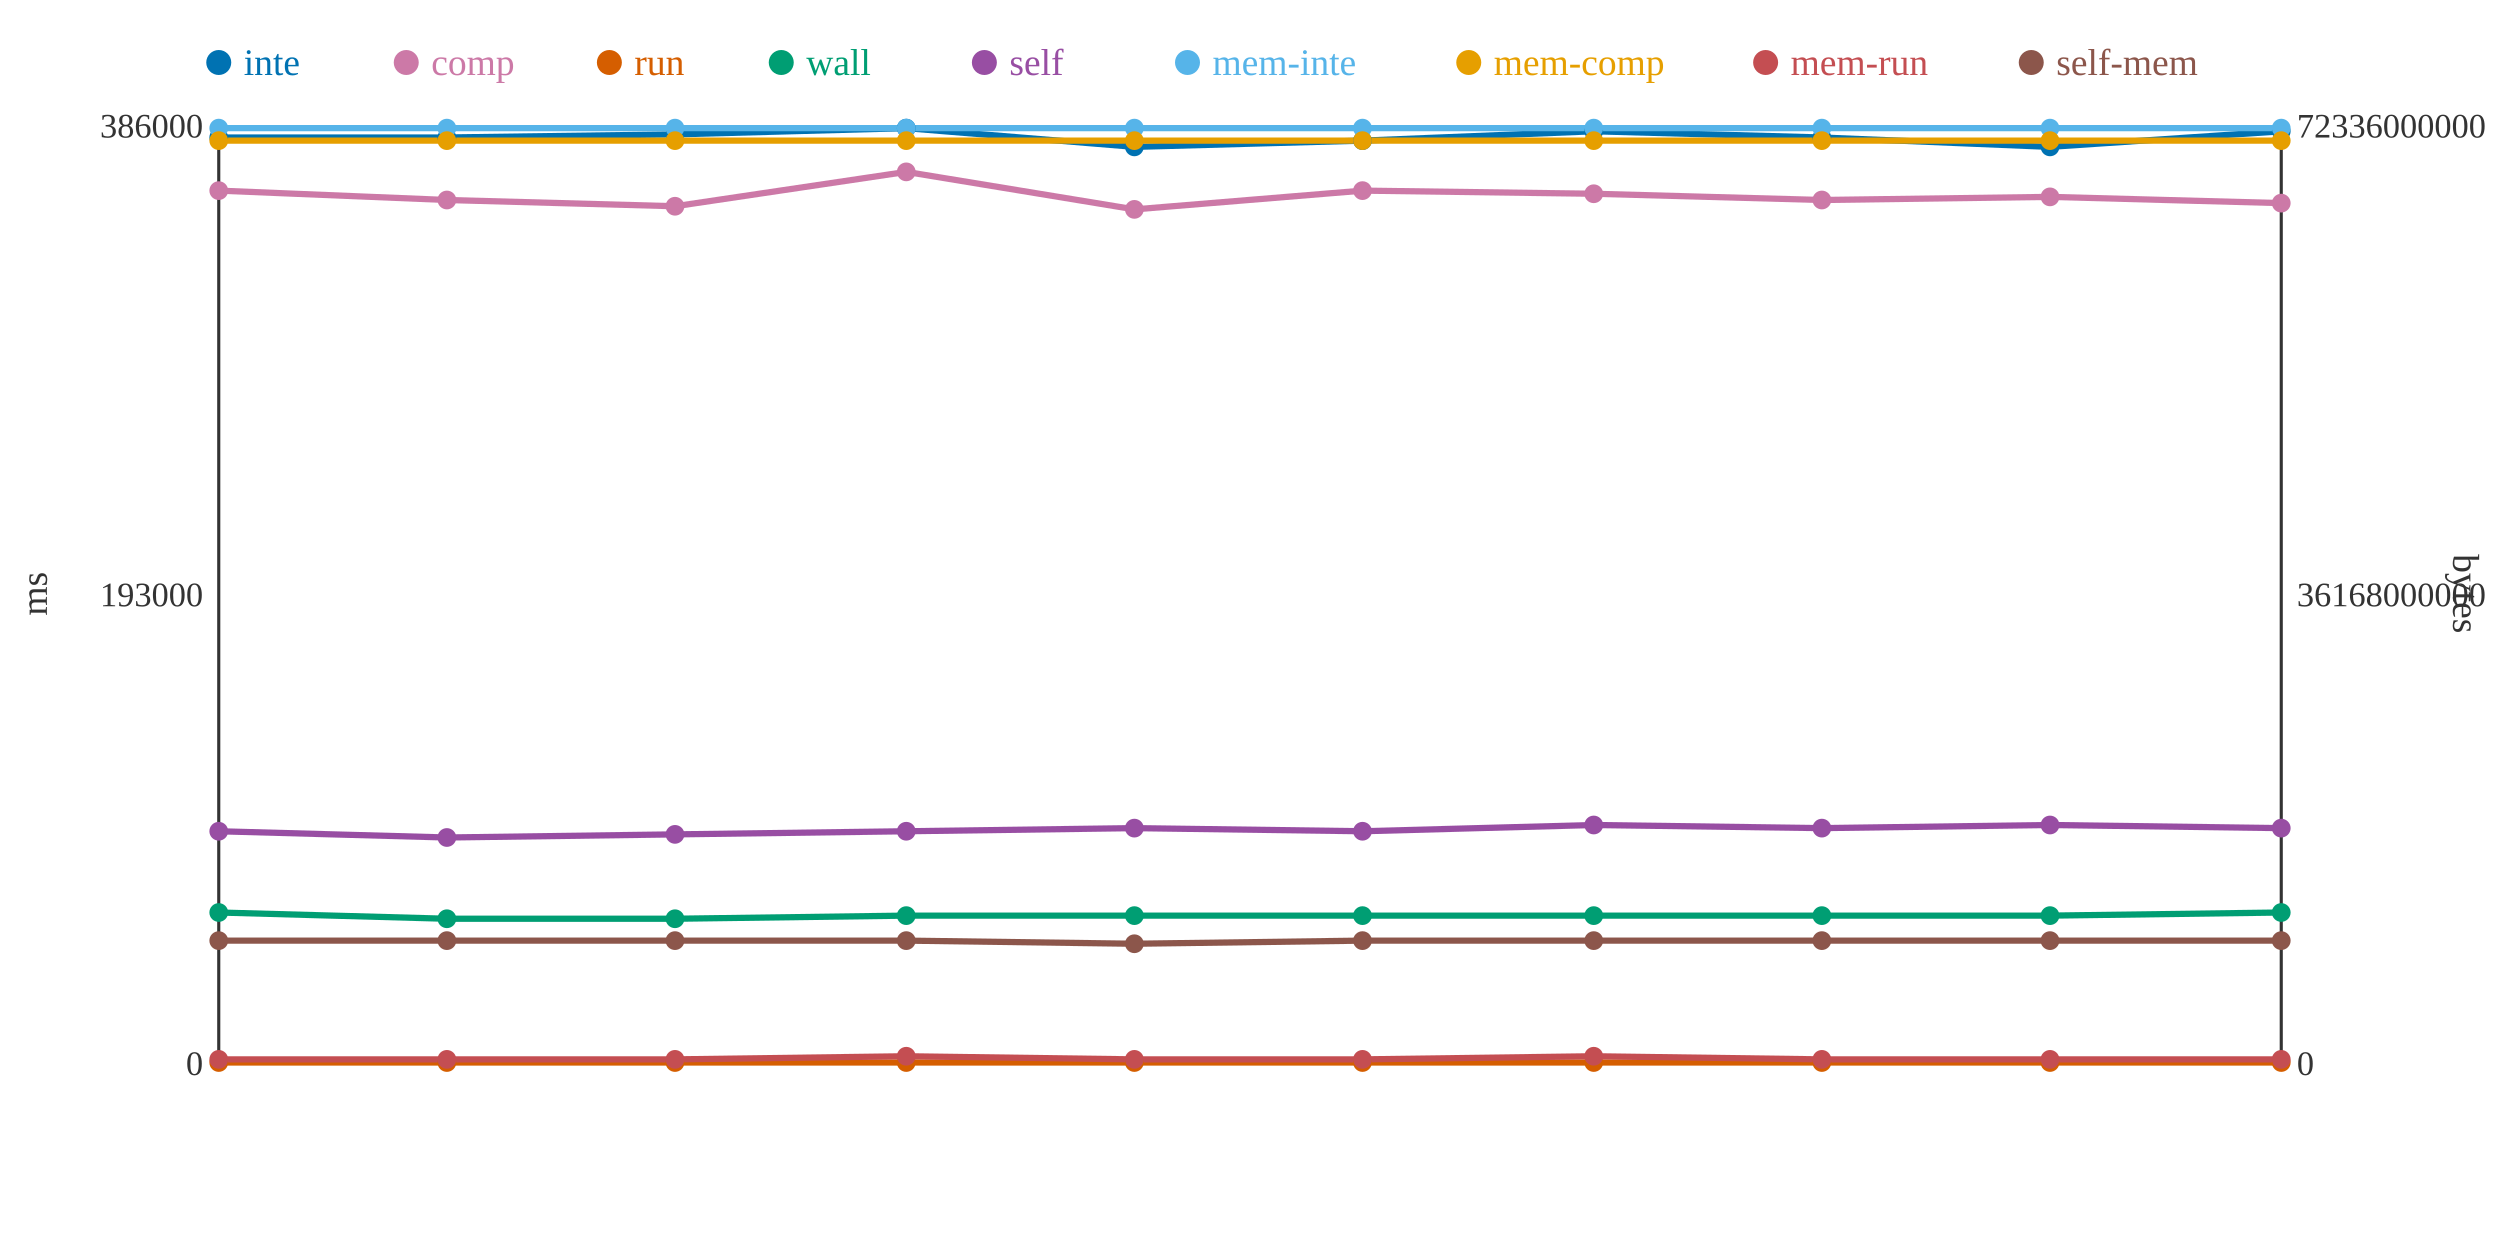
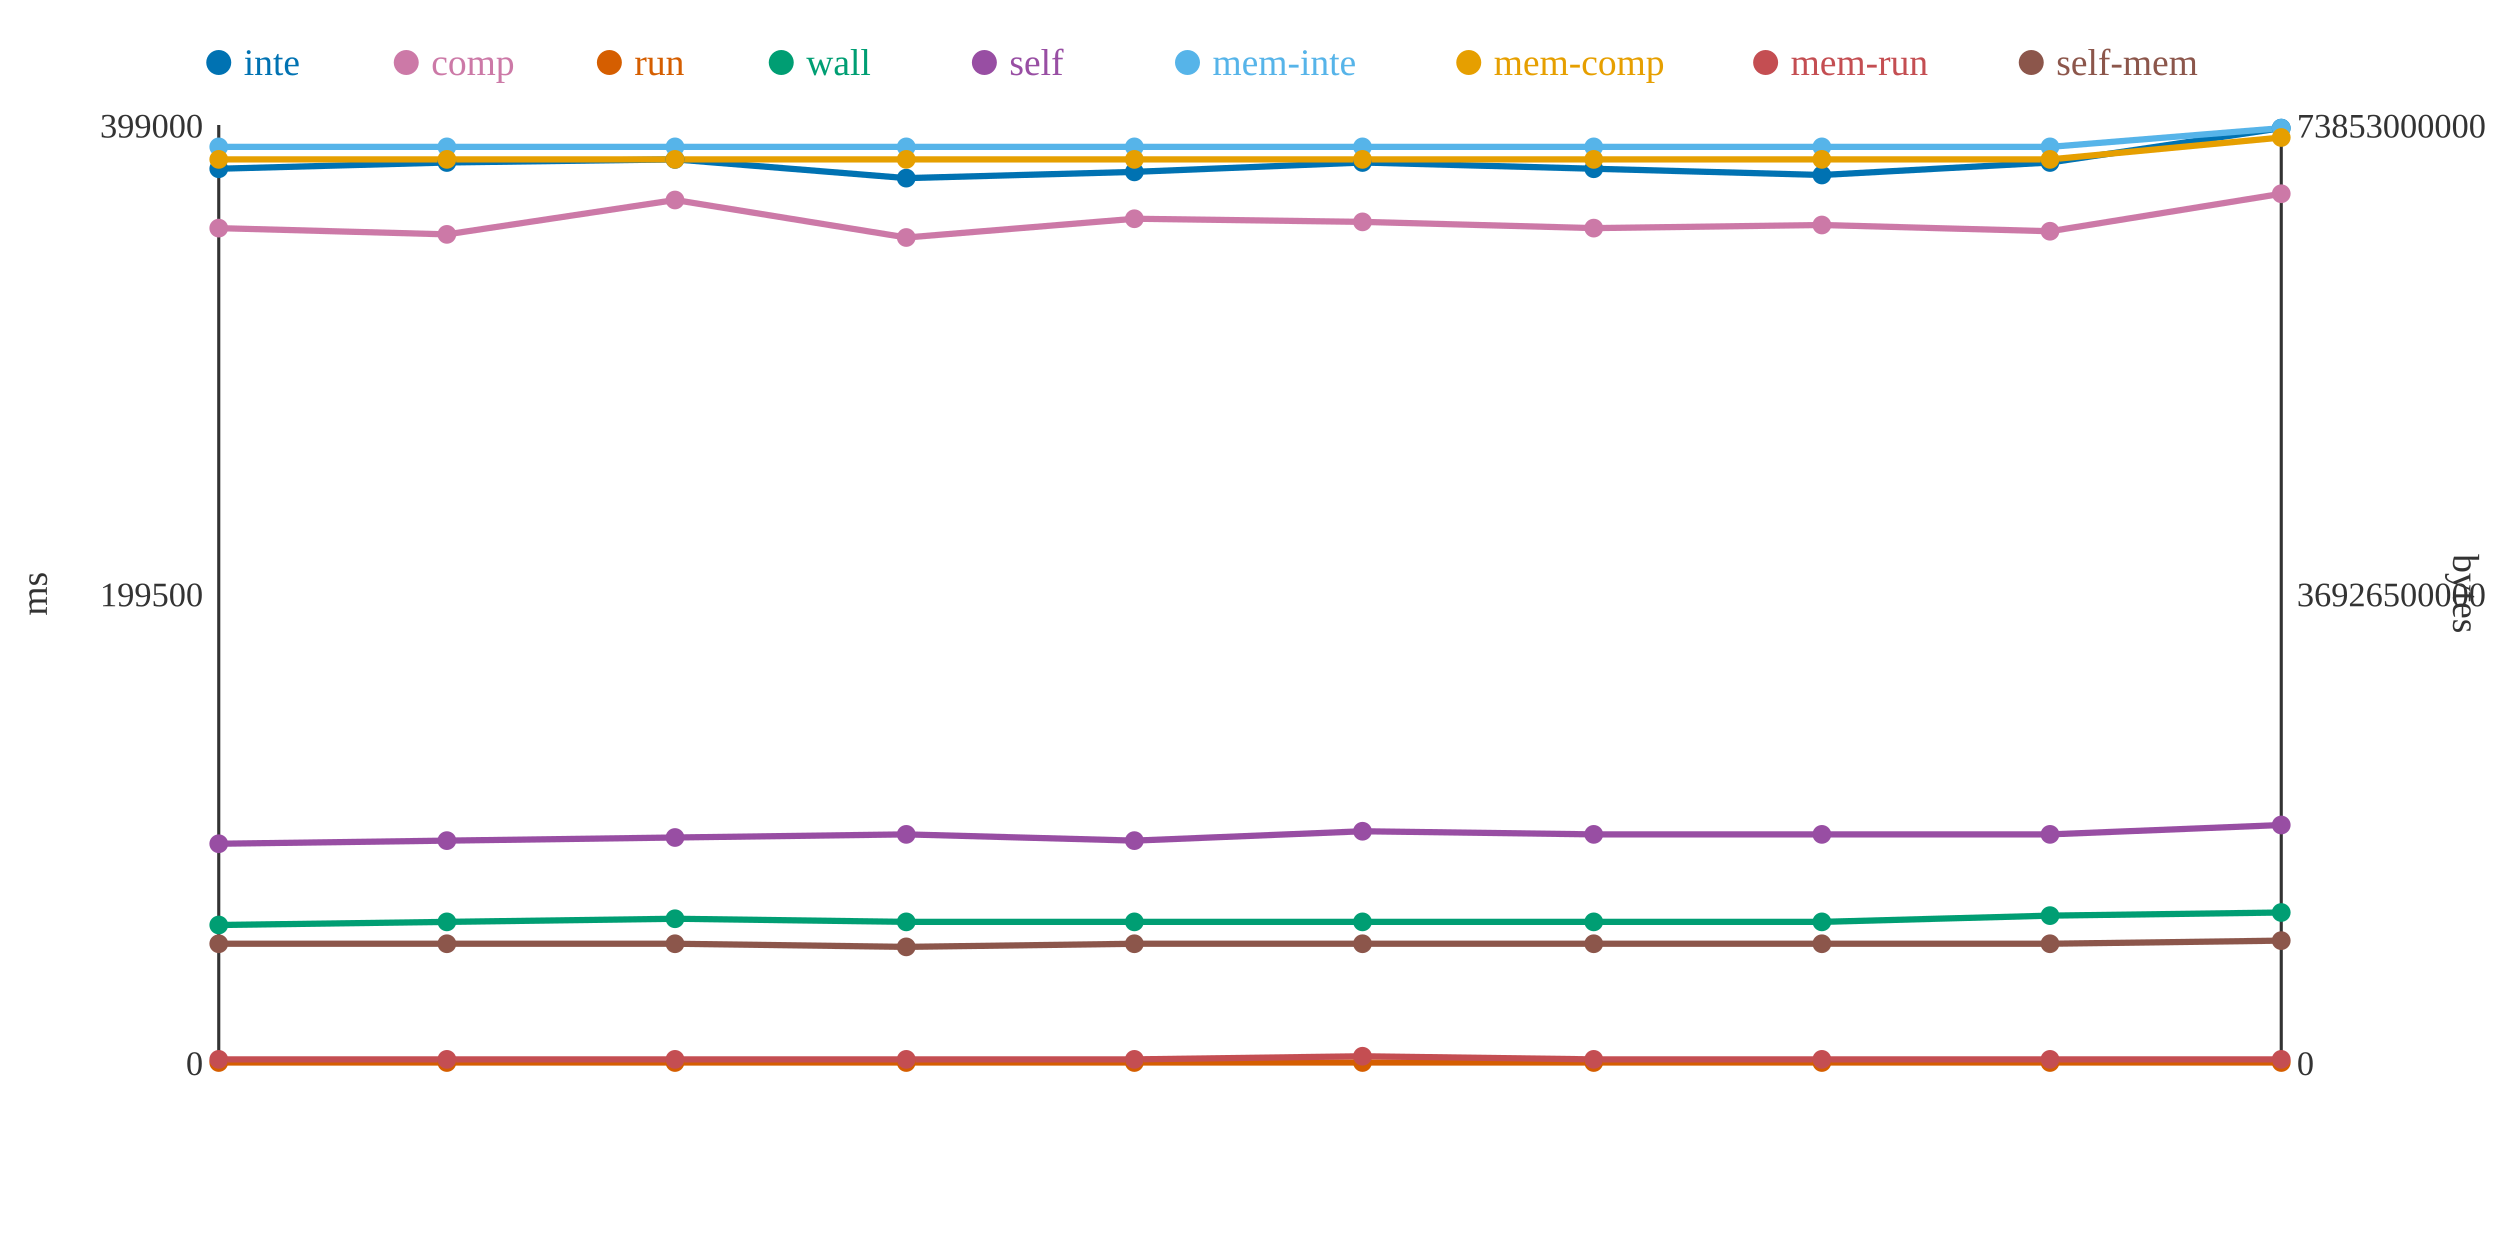
<svg xmlns="http://www.w3.org/2000/svg" width="800" height="400">
  <rect width="800" height="400" fill="white" />
  <line x1="70" y1="40" x2="70" y2="340" stroke="#333" stroke-width="1" />
  <line x1="70" y1="340" x2="730" y2="340" stroke="#333" stroke-width="1" />
  <line x1="730" y1="40" x2="730" y2="340" stroke="#333" stroke-width="1" />
  <text x="65" y="344" text-anchor="end" font-size="11" fill="#333">0</text>
-   <text x="65" y="194" text-anchor="end" font-size="11" fill="#333">193000</text>
-   <text x="65" y="44" text-anchor="end" font-size="11" fill="#333">386000</text>
+   <text x="65" y="194" text-anchor="end" font-size="11" fill="#333">199500</text>
+   <text x="65" y="44" text-anchor="end" font-size="11" fill="#333">399000</text>
  <text x="15" y="190" text-anchor="middle" font-size="12" fill="#333" transform="rotate(-90 15 190)">ms</text>
  <text x="735" y="344" text-anchor="start" font-size="11" fill="#333">0</text>
-   <text x="735" y="194" text-anchor="start" font-size="11" fill="#333">36168000000</text>
-   <text x="735" y="44" text-anchor="start" font-size="11" fill="#333">72336000000</text>
+   <text x="735" y="194" text-anchor="start" font-size="11" fill="#333">36926500000</text>
+   <text x="735" y="44" text-anchor="start" font-size="11" fill="#333">73853000000</text>
  <text x="785" y="190" text-anchor="middle" font-size="12" fill="#333" transform="rotate(90 785 190)">bytes</text>
-   <polyline points="70,44 143,44 216,43 290,41 363,47 436,45 510,42 583,44 656,47 730,42" fill="none" stroke="#0072B2" stroke-width="2" />
-   <polyline points="70,61 143,64 216,66 290,55 363,67 436,61 510,62 583,64 656,63 730,65" fill="none" stroke="#CC79A7" stroke-width="2" />
+   <polyline points="70,54 143,52 216,51 290,57 363,55 436,52 510,54 583,56 656,52 730,41" fill="none" stroke="#0072B2" stroke-width="2" />
+   <polyline points="70,73 143,75 216,64 290,76 363,70 436,71 510,73 583,72 656,74 730,62" fill="none" stroke="#CC79A7" stroke-width="2" />
  <polyline points="70,340 143,340 216,340 290,340 363,340 436,340 510,340 583,340 656,340 730,340" fill="none" stroke="#D55E00" stroke-width="2" />
-   <polyline points="70,292 143,294 216,294 290,293 363,293 436,293 510,293 583,293 656,293 730,292" fill="none" stroke="#009E73" stroke-width="2" />
-   <polyline points="70,266 143,268 216,267 290,266 363,265 436,266 510,264 583,265 656,264 730,265" fill="none" stroke="#984EA3" stroke-width="2" />
-   <polyline points="70,41 143,41 216,41 290,41 363,41 436,41 510,41 583,41 656,41 730,41" fill="none" stroke="#56B4E9" stroke-width="2" />
-   <polyline points="70,45 143,45 216,45 290,45 363,45 436,45 510,45 583,45 656,45 730,45" fill="none" stroke="#E69F00" stroke-width="2" />
-   <polyline points="70,339 143,339 216,339 290,338 363,339 436,339 510,338 583,339 656,339 730,339" fill="none" stroke="#C44E52" stroke-width="2" />
-   <polyline points="70,301 143,301 216,301 290,301 363,302 436,301 510,301 583,301 656,301 730,301" fill="none" stroke="#8C564B" stroke-width="2" />
-   <circle cx="70" cy="44" r="3" fill="#0072B2" />
-   <circle cx="70" cy="61" r="3" fill="#CC79A7" />
+   <polyline points="70,296 143,295 216,294 290,295 363,295 436,295 510,295 583,295 656,293 730,292" fill="none" stroke="#009E73" stroke-width="2" />
+   <polyline points="70,270 143,269 216,268 290,267 363,269 436,266 510,267 583,267 656,267 730,264" fill="none" stroke="#984EA3" stroke-width="2" />
+   <polyline points="70,47 143,47 216,47 290,47 363,47 436,47 510,47 583,47 656,47 730,41" fill="none" stroke="#56B4E9" stroke-width="2" />
+   <polyline points="70,51 143,51 216,51 290,51 363,51 436,51 510,51 583,51 656,51 730,44" fill="none" stroke="#E69F00" stroke-width="2" />
+   <polyline points="70,339 143,339 216,339 290,339 363,339 436,338 510,339 583,339 656,339 730,339" fill="none" stroke="#C44E52" stroke-width="2" />
+   <polyline points="70,302 143,302 216,302 290,303 363,302 436,302 510,302 583,302 656,302 730,301" fill="none" stroke="#8C564B" stroke-width="2" />
+   <circle cx="70" cy="54" r="3" fill="#0072B2" />
+   <circle cx="70" cy="73" r="3" fill="#CC79A7" />
  <circle cx="70" cy="340" r="3" fill="#D55E00" />
-   <circle cx="70" cy="292" r="3" fill="#009E73" />
-   <circle cx="70" cy="266" r="3" fill="#984EA3" />
-   <circle cx="70" cy="41" r="3" fill="#56B4E9" />
-   <circle cx="70" cy="45" r="3" fill="#E69F00" />
+   <circle cx="70" cy="296" r="3" fill="#009E73" />
+   <circle cx="70" cy="270" r="3" fill="#984EA3" />
+   <circle cx="70" cy="47" r="3" fill="#56B4E9" />
+   <circle cx="70" cy="51" r="3" fill="#E69F00" />
  <circle cx="70" cy="339" r="3" fill="#C44E52" />
-   <circle cx="70" cy="301" r="3" fill="#8C564B" />
-   <circle cx="143" cy="44" r="3" fill="#0072B2" />
-   <circle cx="143" cy="64" r="3" fill="#CC79A7" />
+   <circle cx="70" cy="302" r="3" fill="#8C564B" />
+   <circle cx="143" cy="52" r="3" fill="#0072B2" />
+   <circle cx="143" cy="75" r="3" fill="#CC79A7" />
  <circle cx="143" cy="340" r="3" fill="#D55E00" />
-   <circle cx="143" cy="294" r="3" fill="#009E73" />
-   <circle cx="143" cy="268" r="3" fill="#984EA3" />
-   <circle cx="143" cy="41" r="3" fill="#56B4E9" />
-   <circle cx="143" cy="45" r="3" fill="#E69F00" />
+   <circle cx="143" cy="295" r="3" fill="#009E73" />
+   <circle cx="143" cy="269" r="3" fill="#984EA3" />
+   <circle cx="143" cy="47" r="3" fill="#56B4E9" />
+   <circle cx="143" cy="51" r="3" fill="#E69F00" />
  <circle cx="143" cy="339" r="3" fill="#C44E52" />
-   <circle cx="143" cy="301" r="3" fill="#8C564B" />
-   <circle cx="216" cy="43" r="3" fill="#0072B2" />
-   <circle cx="216" cy="66" r="3" fill="#CC79A7" />
+   <circle cx="143" cy="302" r="3" fill="#8C564B" />
+   <circle cx="216" cy="51" r="3" fill="#0072B2" />
+   <circle cx="216" cy="64" r="3" fill="#CC79A7" />
  <circle cx="216" cy="340" r="3" fill="#D55E00" />
  <circle cx="216" cy="294" r="3" fill="#009E73" />
-   <circle cx="216" cy="267" r="3" fill="#984EA3" />
-   <circle cx="216" cy="41" r="3" fill="#56B4E9" />
-   <circle cx="216" cy="45" r="3" fill="#E69F00" />
+   <circle cx="216" cy="268" r="3" fill="#984EA3" />
+   <circle cx="216" cy="47" r="3" fill="#56B4E9" />
+   <circle cx="216" cy="51" r="3" fill="#E69F00" />
  <circle cx="216" cy="339" r="3" fill="#C44E52" />
-   <circle cx="216" cy="301" r="3" fill="#8C564B" />
-   <circle cx="290" cy="41" r="3" fill="#0072B2" />
-   <circle cx="290" cy="55" r="3" fill="#CC79A7" />
+   <circle cx="216" cy="302" r="3" fill="#8C564B" />
+   <circle cx="290" cy="57" r="3" fill="#0072B2" />
+   <circle cx="290" cy="76" r="3" fill="#CC79A7" />
  <circle cx="290" cy="340" r="3" fill="#D55E00" />
-   <circle cx="290" cy="293" r="3" fill="#009E73" />
-   <circle cx="290" cy="266" r="3" fill="#984EA3" />
-   <circle cx="290" cy="41" r="3" fill="#56B4E9" />
-   <circle cx="290" cy="45" r="3" fill="#E69F00" />
-   <circle cx="290" cy="338" r="3" fill="#C44E52" />
-   <circle cx="290" cy="301" r="3" fill="#8C564B" />
-   <circle cx="363" cy="47" r="3" fill="#0072B2" />
-   <circle cx="363" cy="67" r="3" fill="#CC79A7" />
+   <circle cx="290" cy="295" r="3" fill="#009E73" />
+   <circle cx="290" cy="267" r="3" fill="#984EA3" />
+   <circle cx="290" cy="47" r="3" fill="#56B4E9" />
+   <circle cx="290" cy="51" r="3" fill="#E69F00" />
+   <circle cx="290" cy="339" r="3" fill="#C44E52" />
+   <circle cx="290" cy="303" r="3" fill="#8C564B" />
+   <circle cx="363" cy="55" r="3" fill="#0072B2" />
+   <circle cx="363" cy="70" r="3" fill="#CC79A7" />
  <circle cx="363" cy="340" r="3" fill="#D55E00" />
-   <circle cx="363" cy="293" r="3" fill="#009E73" />
-   <circle cx="363" cy="265" r="3" fill="#984EA3" />
-   <circle cx="363" cy="41" r="3" fill="#56B4E9" />
-   <circle cx="363" cy="45" r="3" fill="#E69F00" />
+   <circle cx="363" cy="295" r="3" fill="#009E73" />
+   <circle cx="363" cy="269" r="3" fill="#984EA3" />
+   <circle cx="363" cy="47" r="3" fill="#56B4E9" />
+   <circle cx="363" cy="51" r="3" fill="#E69F00" />
  <circle cx="363" cy="339" r="3" fill="#C44E52" />
  <circle cx="363" cy="302" r="3" fill="#8C564B" />
-   <circle cx="436" cy="45" r="3" fill="#0072B2" />
-   <circle cx="436" cy="61" r="3" fill="#CC79A7" />
+   <circle cx="436" cy="52" r="3" fill="#0072B2" />
+   <circle cx="436" cy="71" r="3" fill="#CC79A7" />
  <circle cx="436" cy="340" r="3" fill="#D55E00" />
-   <circle cx="436" cy="293" r="3" fill="#009E73" />
+   <circle cx="436" cy="295" r="3" fill="#009E73" />
  <circle cx="436" cy="266" r="3" fill="#984EA3" />
-   <circle cx="436" cy="41" r="3" fill="#56B4E9" />
-   <circle cx="436" cy="45" r="3" fill="#E69F00" />
-   <circle cx="436" cy="339" r="3" fill="#C44E52" />
-   <circle cx="436" cy="301" r="3" fill="#8C564B" />
-   <circle cx="510" cy="42" r="3" fill="#0072B2" />
-   <circle cx="510" cy="62" r="3" fill="#CC79A7" />
+   <circle cx="436" cy="47" r="3" fill="#56B4E9" />
+   <circle cx="436" cy="51" r="3" fill="#E69F00" />
+   <circle cx="436" cy="338" r="3" fill="#C44E52" />
+   <circle cx="436" cy="302" r="3" fill="#8C564B" />
+   <circle cx="510" cy="54" r="3" fill="#0072B2" />
+   <circle cx="510" cy="73" r="3" fill="#CC79A7" />
  <circle cx="510" cy="340" r="3" fill="#D55E00" />
-   <circle cx="510" cy="293" r="3" fill="#009E73" />
-   <circle cx="510" cy="264" r="3" fill="#984EA3" />
-   <circle cx="510" cy="41" r="3" fill="#56B4E9" />
-   <circle cx="510" cy="45" r="3" fill="#E69F00" />
-   <circle cx="510" cy="338" r="3" fill="#C44E52" />
-   <circle cx="510" cy="301" r="3" fill="#8C564B" />
-   <circle cx="583" cy="44" r="3" fill="#0072B2" />
-   <circle cx="583" cy="64" r="3" fill="#CC79A7" />
+   <circle cx="510" cy="295" r="3" fill="#009E73" />
+   <circle cx="510" cy="267" r="3" fill="#984EA3" />
+   <circle cx="510" cy="47" r="3" fill="#56B4E9" />
+   <circle cx="510" cy="51" r="3" fill="#E69F00" />
+   <circle cx="510" cy="339" r="3" fill="#C44E52" />
+   <circle cx="510" cy="302" r="3" fill="#8C564B" />
+   <circle cx="583" cy="56" r="3" fill="#0072B2" />
+   <circle cx="583" cy="72" r="3" fill="#CC79A7" />
  <circle cx="583" cy="340" r="3" fill="#D55E00" />
-   <circle cx="583" cy="293" r="3" fill="#009E73" />
-   <circle cx="583" cy="265" r="3" fill="#984EA3" />
-   <circle cx="583" cy="41" r="3" fill="#56B4E9" />
-   <circle cx="583" cy="45" r="3" fill="#E69F00" />
+   <circle cx="583" cy="295" r="3" fill="#009E73" />
+   <circle cx="583" cy="267" r="3" fill="#984EA3" />
+   <circle cx="583" cy="47" r="3" fill="#56B4E9" />
+   <circle cx="583" cy="51" r="3" fill="#E69F00" />
  <circle cx="583" cy="339" r="3" fill="#C44E52" />
-   <circle cx="583" cy="301" r="3" fill="#8C564B" />
-   <circle cx="656" cy="47" r="3" fill="#0072B2" />
-   <circle cx="656" cy="63" r="3" fill="#CC79A7" />
+   <circle cx="583" cy="302" r="3" fill="#8C564B" />
+   <circle cx="656" cy="52" r="3" fill="#0072B2" />
+   <circle cx="656" cy="74" r="3" fill="#CC79A7" />
  <circle cx="656" cy="340" r="3" fill="#D55E00" />
  <circle cx="656" cy="293" r="3" fill="#009E73" />
-   <circle cx="656" cy="264" r="3" fill="#984EA3" />
-   <circle cx="656" cy="41" r="3" fill="#56B4E9" />
-   <circle cx="656" cy="45" r="3" fill="#E69F00" />
+   <circle cx="656" cy="267" r="3" fill="#984EA3" />
+   <circle cx="656" cy="47" r="3" fill="#56B4E9" />
+   <circle cx="656" cy="51" r="3" fill="#E69F00" />
  <circle cx="656" cy="339" r="3" fill="#C44E52" />
-   <circle cx="656" cy="301" r="3" fill="#8C564B" />
-   <circle cx="730" cy="42" r="3" fill="#0072B2" />
-   <circle cx="730" cy="65" r="3" fill="#CC79A7" />
+   <circle cx="656" cy="302" r="3" fill="#8C564B" />
+   <circle cx="730" cy="41" r="3" fill="#0072B2" />
+   <circle cx="730" cy="62" r="3" fill="#CC79A7" />
  <circle cx="730" cy="340" r="3" fill="#D55E00" />
  <circle cx="730" cy="292" r="3" fill="#009E73" />
-   <circle cx="730" cy="265" r="3" fill="#984EA3" />
+   <circle cx="730" cy="264" r="3" fill="#984EA3" />
  <circle cx="730" cy="41" r="3" fill="#56B4E9" />
-   <circle cx="730" cy="45" r="3" fill="#E69F00" />
+   <circle cx="730" cy="44" r="3" fill="#E69F00" />
  <circle cx="730" cy="339" r="3" fill="#C44E52" />
  <circle cx="730" cy="301" r="3" fill="#8C564B" />
  <circle cx="70" cy="20" r="4" fill="#0072B2" />
  <text x="78" y="24" text-anchor="start" font-size="12" fill="#0072B2">inte</text>
  <circle cx="130" cy="20" r="4" fill="#CC79A7" />
  <text x="138" y="24" text-anchor="start" font-size="12" fill="#CC79A7">comp</text>
  <circle cx="195" cy="20" r="4" fill="#D55E00" />
  <text x="203" y="24" text-anchor="start" font-size="12" fill="#D55E00">run</text>
  <circle cx="250" cy="20" r="4" fill="#009E73" />
  <text x="258" y="24" text-anchor="start" font-size="12" fill="#009E73">wall</text>
  <circle cx="315" cy="20" r="4" fill="#984EA3" />
  <text x="323" y="24" text-anchor="start" font-size="12" fill="#984EA3">self</text>
  <circle cx="380" cy="20" r="4" fill="#56B4E9" />
  <text x="388" y="24" text-anchor="start" font-size="12" fill="#56B4E9">mem-inte</text>
  <circle cx="470" cy="20" r="4" fill="#E69F00" />
  <text x="478" y="24" text-anchor="start" font-size="12" fill="#E69F00">mem-comp</text>
  <circle cx="565" cy="20" r="4" fill="#C44E52" />
  <text x="573" y="24" text-anchor="start" font-size="12" fill="#C44E52">mem-run</text>
  <circle cx="650" cy="20" r="4" fill="#8C564B" />
  <text x="658" y="24" text-anchor="start" font-size="12" fill="#8C564B">self-mem</text>
</svg>
